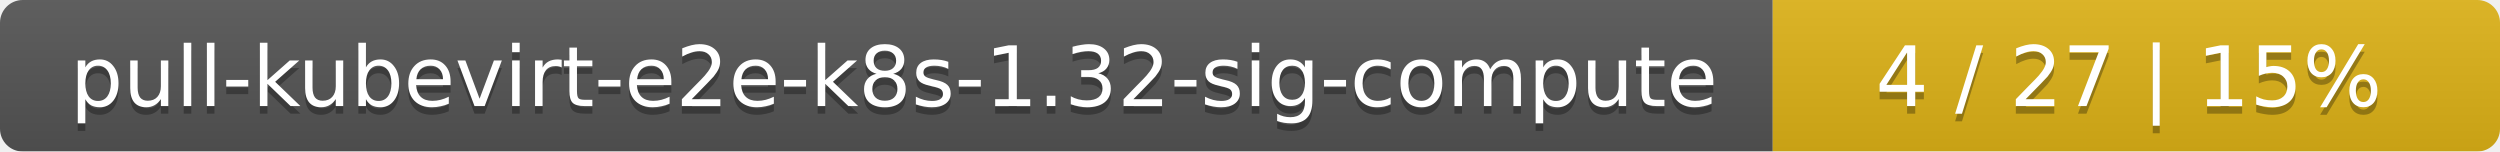
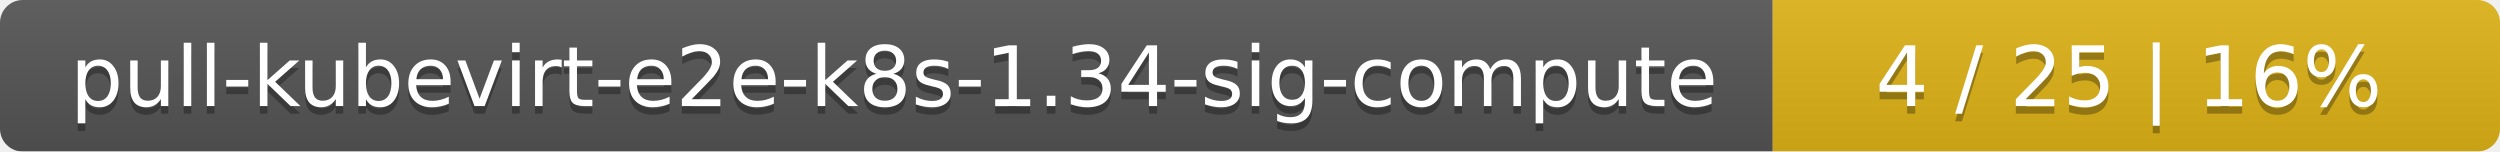
<svg xmlns="http://www.w3.org/2000/svg" width="330" height="20">
  <linearGradient id="smooth" x2="0" y2="100%">
    <stop offset="0" stop-color="#bbb" stop-opacity=".1" />
    <stop offset="1" stop-opacity=".1" />
  </linearGradient>
  <mask id="round">
    <rect width="330" height="20" rx="3" fill="#fff" />
  </mask>
  <g mask="url(#round)">
    <rect width="234" height="20" fill="#555" />
    <rect x="234" width="96" height="20" fill="#dfb317" />
    <rect width="330" height="20" fill="url(#smooth)" />
  </g>
  <g fill="#fff" text-anchor="middle" font-family="DejaVu Sans,Verdana,Geneva,sans-serif" font-size="11">
-     <text x="118" y="15" fill="#010101" fill-opacity=".3">pull-kubevirt-e2e-k8s-1.32-sig-compute</text>
-     <text x="118" y="14">pull-kubevirt-e2e-k8s-1.32-sig-compute</text>
-     <text x="281" y="15" fill="#010101" fill-opacity=".3">4 / 27    |    15%</text>
-     <text x="281" y="14">4 / 27    |    15%</text>
+     <text x="118" y="15" fill="#010101" fill-opacity=".3">pull-kubevirt-e2e-k8s-1.34-sig-compute</text>
+     <text x="118" y="14">pull-kubevirt-e2e-k8s-1.34-sig-compute</text>
+     <text x="281" y="15" fill="#010101" fill-opacity=".3">4 / 25    |    16%</text>
+     <text x="281" y="14">4 / 25    |    16%</text>
  </g>
</svg>
